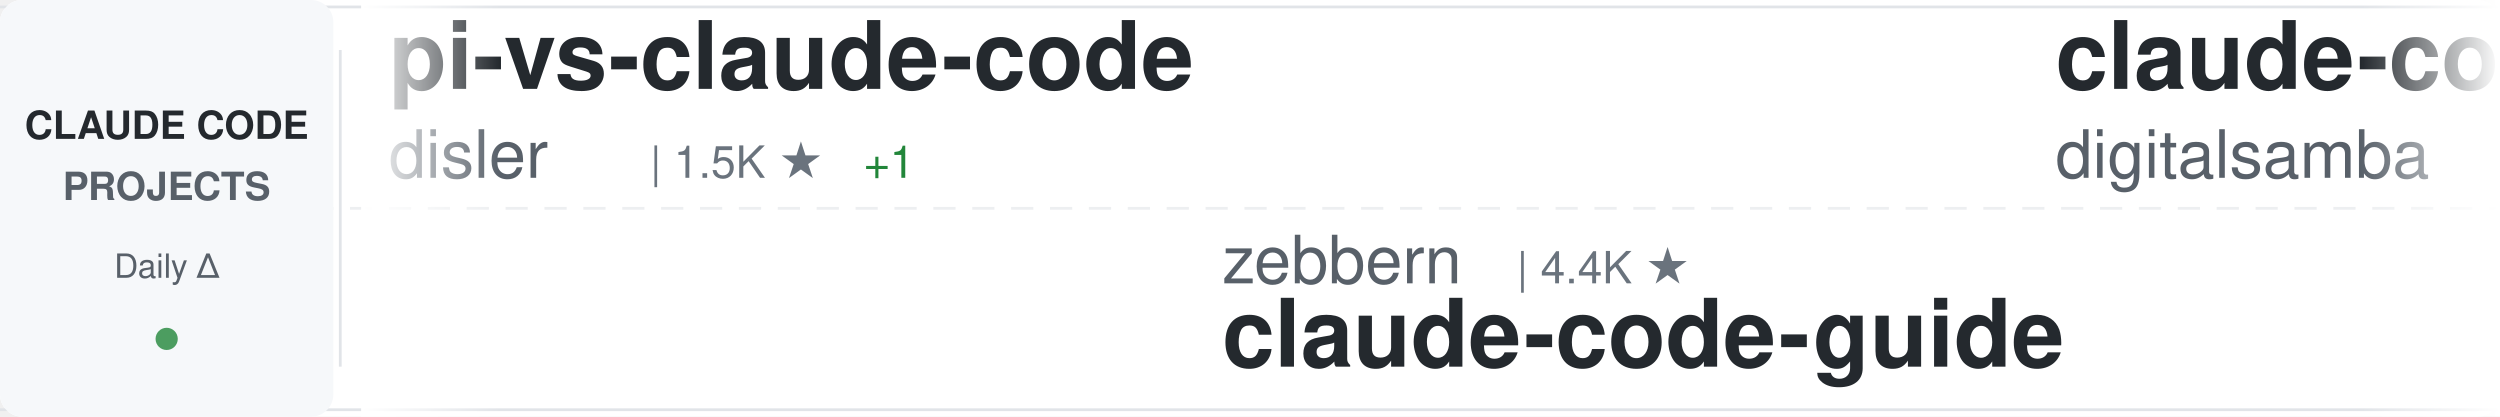
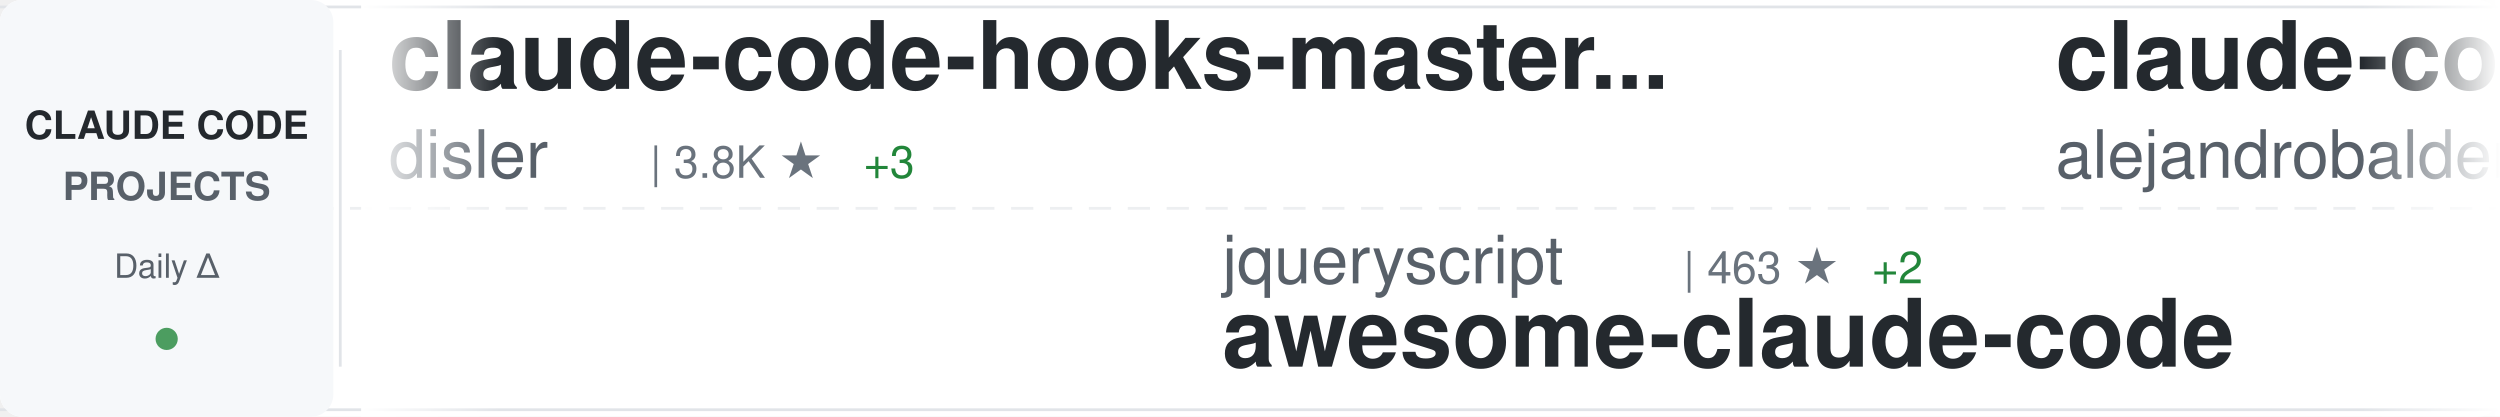
<svg xmlns="http://www.w3.org/2000/svg" width="900" height="150">
  <defs>
    <linearGradient id="awesomeLeftFade" x1="0%" y1="0%" x2="100%" y2="0%">
      <stop offset="0%" style="stop-color:#ffffff;stop-opacity:1" />
      <stop offset="100%" style="stop-color:#ffffff;stop-opacity:0" />
    </linearGradient>
    <linearGradient id="awesomeRightFade" x1="0%" y1="0%" x2="100%" y2="0%">
      <stop offset="0%" style="stop-color:#ffffff;stop-opacity:0" />
      <stop offset="100%" style="stop-color:#ffffff;stop-opacity:1" />
    </linearGradient>
  </defs>
  <rect width="900" height="150" fill="#ffffff" rx="8" />
  <rect x="0" y="2" width="900" height="1" fill="#e1e4e8" />
  <rect x="0" y="147" width="900" height="1" fill="#e1e4e8" />
  <line x1="0" y1="75" x2="900" y2="75" stroke="#e1e4e8" stroke-width="1" stroke-dasharray="8 6" opacity="0.6" />
  <rect x="0" y="0" width="120" height="150" fill="#f6f8fa" rx="8" />
  <text x="60" y="50" font-family="-apple-system, BlinkMacSystemFont, 'Segoe UI', Helvetica, Arial, sans-serif" font-size="14" font-weight="600" fill="#24292e" text-anchor="middle">CLAUDE CODE</text>
  <text x="60" y="72" font-family="-apple-system, BlinkMacSystemFont, 'Segoe UI', Helvetica, Arial, sans-serif" font-size="14" font-weight="600" fill="#586069" text-anchor="middle">PROJECTS</text>
  <text x="60" y="100" font-family="-apple-system, BlinkMacSystemFont, 'Segoe UI', Helvetica, Arial, sans-serif" font-size="12" font-weight="500" fill="#586069" text-anchor="middle">Daily Δ</text>
  <circle cx="60" cy="122" r="4" fill="#22863a" opacity="0.8" />
  <rect x="122" y="18" width="1" height="114" fill="#e1e4e8" />
  <clipPath id="awesomeTickerClip">
    <rect x="130" y="0" width="770" height="150" />
  </clipPath>
  <g clip-path="url(#awesomeTickerClip)">
    <g id="awesomeTickerItems">
      <animateTransform attributeName="transform" attributeType="XML" type="translate" from="0 0" to="-3000 0" dur="54s" repeatCount="indefinite" />
      <g transform="translate(0, 0)">
-         <text x="140" y="32" font-family="-apple-system, BlinkMacSystemFont, 'Segoe UI', Helvetica, Arial, sans-serif" font-size="34" font-weight="600" fill="#24292e">pi-vs-claude-code</text>
+         <text x="140" y="32" font-family="-apple-system, BlinkMacSystemFont, 'Segoe UI', Helvetica, Arial, sans-serif" font-size="34" font-weight="600" fill="#24292e">claude-code-hooks-master...</text>
        <text x="140" y="64" font-family="-apple-system, BlinkMacSystemFont, 'Segoe UI', Helvetica, Arial, sans-serif" font-size="24" font-weight="400" fill="#586069">disler</text>
-         <text x="234" y="64" font-family="-apple-system, BlinkMacSystemFont, 'Segoe UI', Helvetica, Arial, sans-serif" font-size="16" font-weight="500" fill="#6a737d">| 1.5K ★</text>
-         <text x="311" y="64" font-family="-apple-system, BlinkMacSystemFont, 'Segoe UI', Helvetica, Arial, sans-serif" font-size="16" font-weight="500" fill="#22863a"> +1</text>
+         <text x="234" y="64" font-family="-apple-system, BlinkMacSystemFont, 'Segoe UI', Helvetica, Arial, sans-serif" font-size="16" font-weight="500" fill="#6a737d">| 3.8K ★</text>
+         <text x="311" y="64" font-family="-apple-system, BlinkMacSystemFont, 'Segoe UI', Helvetica, Arial, sans-serif" font-size="16" font-weight="500" fill="#22863a"> +3</text>
      </g>
      <g transform="translate(300, 0)">
-         <text x="140" y="102" font-family="-apple-system, BlinkMacSystemFont, 'Segoe UI', Helvetica, Arial, sans-serif" font-size="24" font-weight="400" fill="#586069">zebbern</text>
-         <text x="246" y="102" font-family="-apple-system, BlinkMacSystemFont, 'Segoe UI', Helvetica, Arial, sans-serif" font-size="16" font-weight="500" fill="#6a737d">| 4.4K ★</text>
-         <text x="140" y="132" font-family="-apple-system, BlinkMacSystemFont, 'Segoe UI', Helvetica, Arial, sans-serif" font-size="34" font-weight="600" fill="#24292e">claude-code-guide</text>
+         <text x="140" y="102" font-family="-apple-system, BlinkMacSystemFont, 'Segoe UI', Helvetica, Arial, sans-serif" font-size="24" font-weight="400" fill="#586069">jqueryscript</text>
+         <text x="306" y="102" font-family="-apple-system, BlinkMacSystemFont, 'Segoe UI', Helvetica, Arial, sans-serif" font-size="16" font-weight="500" fill="#6a737d">| 463 ★</text>
+         <text x="374" y="102" font-family="-apple-system, BlinkMacSystemFont, 'Segoe UI', Helvetica, Arial, sans-serif" font-size="16" font-weight="500" fill="#22863a"> +2</text>
+         <text x="140" y="132" font-family="-apple-system, BlinkMacSystemFont, 'Segoe UI', Helvetica, Arial, sans-serif" font-size="34" font-weight="600" fill="#24292e">awesome-claude-code</text>
      </g>
      <g transform="translate(600, 0)">
-         <text x="140" y="32" font-family="-apple-system, BlinkMacSystemFont, 'Segoe UI', Helvetica, Arial, sans-serif" font-size="34" font-weight="600" fill="#24292e">claude-code-video-toolki...</text>
-         <text x="140" y="64" font-family="-apple-system, BlinkMacSystemFont, 'Segoe UI', Helvetica, Arial, sans-serif" font-size="24" font-weight="400" fill="#586069">digitalsamba</text>
-         <text x="306" y="64" font-family="-apple-system, BlinkMacSystemFont, 'Segoe UI', Helvetica, Arial, sans-serif" font-size="16" font-weight="500" fill="#6a737d">| 1.7K ★</text>
-         <text x="383" y="64" font-family="-apple-system, BlinkMacSystemFont, 'Segoe UI', Helvetica, Arial, sans-serif" font-size="16" font-weight="500" fill="#22863a"> +5</text>
+         <text x="140" y="32" font-family="-apple-system, BlinkMacSystemFont, 'Segoe UI', Helvetica, Arial, sans-serif" font-size="34" font-weight="600" fill="#24292e">claude-code-from-source</text>
+         <text x="140" y="64" font-family="-apple-system, BlinkMacSystemFont, 'Segoe UI', Helvetica, Arial, sans-serif" font-size="24" font-weight="400" fill="#586069">alejandrobalderas</text>
+         <text x="366" y="64" font-family="-apple-system, BlinkMacSystemFont, 'Segoe UI', Helvetica, Arial, sans-serif" font-size="16" font-weight="500" fill="#6a737d">| 2.7K ★</text>
+         <text x="443" y="64" font-family="-apple-system, BlinkMacSystemFont, 'Segoe UI', Helvetica, Arial, sans-serif" font-size="16" font-weight="500" fill="#22863a"> +37</text>
      </g>
      <g transform="translate(900, 0)">
-         <text x="140" y="102" font-family="-apple-system, BlinkMacSystemFont, 'Segoe UI', Helvetica, Arial, sans-serif" font-size="24" font-weight="400" fill="#586069">anthropics</text>
-         <text x="282" y="102" font-family="-apple-system, BlinkMacSystemFont, 'Segoe UI', Helvetica, Arial, sans-serif" font-size="16" font-weight="500" fill="#6a737d">| 8.3K ★</text>
-         <text x="359" y="102" font-family="-apple-system, BlinkMacSystemFont, 'Segoe UI', Helvetica, Arial, sans-serif" font-size="16" font-weight="500" fill="#22863a"> +10</text>
-         <text x="140" y="132" font-family="-apple-system, BlinkMacSystemFont, 'Segoe UI', Helvetica, Arial, sans-serif" font-size="34" font-weight="600" fill="#24292e">claude-code-action</text>
+         <text x="140" y="102" font-family="-apple-system, BlinkMacSystemFont, 'Segoe UI', Helvetica, Arial, sans-serif" font-size="24" font-weight="400" fill="#586069">ghuntley</text>
+         <text x="258" y="102" font-family="-apple-system, BlinkMacSystemFont, 'Segoe UI', Helvetica, Arial, sans-serif" font-size="16" font-weight="500" fill="#6a737d">| 987 ★</text>
+         <text x="326" y="102" font-family="-apple-system, BlinkMacSystemFont, 'Segoe UI', Helvetica, Arial, sans-serif" font-size="16" font-weight="500" fill="#22863a"> +1</text>
+         <text x="140" y="132" font-family="-apple-system, BlinkMacSystemFont, 'Segoe UI', Helvetica, Arial, sans-serif" font-size="34" font-weight="600" fill="#24292e">claude-code-source-code-...</text>
      </g>
      <g transform="translate(1200, 0)">
        <text x="140" y="32" font-family="-apple-system, BlinkMacSystemFont, 'Segoe UI', Helvetica, Arial, sans-serif" font-size="34" font-weight="600" fill="#24292e">claude-code-rust</text>
        <text x="140" y="64" font-family="-apple-system, BlinkMacSystemFont, 'Segoe UI', Helvetica, Arial, sans-serif" font-size="24" font-weight="400" fill="#586069">lorryjovens-hub</text>
        <text x="342" y="64" font-family="-apple-system, BlinkMacSystemFont, 'Segoe UI', Helvetica, Arial, sans-serif" font-size="16" font-weight="500" fill="#6a737d">| 1.7K ★</text>
-         <text x="419" y="64" font-family="-apple-system, BlinkMacSystemFont, 'Segoe UI', Helvetica, Arial, sans-serif" font-size="16" font-weight="500" fill="#22863a"> +4</text>
+         <text x="419" y="64" font-family="-apple-system, BlinkMacSystemFont, 'Segoe UI', Helvetica, Arial, sans-serif" font-size="16" font-weight="500" fill="#22863a"> +5</text>
      </g>
      <g transform="translate(1500, 0)">
-         <text x="140" y="102" font-family="-apple-system, BlinkMacSystemFont, 'Segoe UI', Helvetica, Arial, sans-serif" font-size="24" font-weight="400" fill="#586069">huangserva</text>
-         <text x="282" y="102" font-family="-apple-system, BlinkMacSystemFont, 'Segoe UI', Helvetica, Arial, sans-serif" font-size="16" font-weight="500" fill="#6a737d">| 618 ★</text>
-         <text x="350" y="102" font-family="-apple-system, BlinkMacSystemFont, 'Segoe UI', Helvetica, Arial, sans-serif" font-size="16" font-weight="500" fill="#22863a"> +1</text>
-         <text x="140" y="132" font-family="-apple-system, BlinkMacSystemFont, 'Segoe UI', Helvetica, Arial, sans-serif" font-size="34" font-weight="600" fill="#24292e">claude-code-cli</text>
+         <text x="140" y="102" font-family="-apple-system, BlinkMacSystemFont, 'Segoe UI', Helvetica, Arial, sans-serif" font-size="24" font-weight="400" fill="#586069">chauncygu</text>
+         <text x="270" y="102" font-family="-apple-system, BlinkMacSystemFont, 'Segoe UI', Helvetica, Arial, sans-serif" font-size="16" font-weight="500" fill="#6a737d">| 2.8K ★</text>
+         <text x="347" y="102" font-family="-apple-system, BlinkMacSystemFont, 'Segoe UI', Helvetica, Arial, sans-serif" font-size="16" font-weight="500" fill="#22863a"> +2</text>
+         <text x="140" y="132" font-family="-apple-system, BlinkMacSystemFont, 'Segoe UI', Helvetica, Arial, sans-serif" font-size="34" font-weight="600" fill="#24292e">collection-claude-code-s...</text>
      </g>
      <g transform="translate(1800, 0)">
-         <text x="140" y="32" font-family="-apple-system, BlinkMacSystemFont, 'Segoe UI', Helvetica, Arial, sans-serif" font-size="34" font-weight="600" fill="#24292e">ralph-claude-code</text>
-         <text x="140" y="64" font-family="-apple-system, BlinkMacSystemFont, 'Segoe UI', Helvetica, Arial, sans-serif" font-size="24" font-weight="400" fill="#586069">frankbria</text>
-         <text x="270" y="64" font-family="-apple-system, BlinkMacSystemFont, 'Segoe UI', Helvetica, Arial, sans-serif" font-size="16" font-weight="500" fill="#6a737d">| 9.5K ★</text>
-         <text x="347" y="64" font-family="-apple-system, BlinkMacSystemFont, 'Segoe UI', Helvetica, Arial, sans-serif" font-size="16" font-weight="500" fill="#22863a"> +2</text>
+         <text x="140" y="32" font-family="-apple-system, BlinkMacSystemFont, 'Segoe UI', Helvetica, Arial, sans-serif" font-size="34" font-weight="600" fill="#24292e">claude-code-system-promp...</text>
+         <text x="140" y="64" font-family="-apple-system, BlinkMacSystemFont, 'Segoe UI', Helvetica, Arial, sans-serif" font-size="24" font-weight="400" fill="#586069">Piebald-AI</text>
+         <text x="282" y="64" font-family="-apple-system, BlinkMacSystemFont, 'Segoe UI', Helvetica, Arial, sans-serif" font-size="16" font-weight="500" fill="#6a737d">| 11.8K ★</text>
+         <text x="368" y="64" font-family="-apple-system, BlinkMacSystemFont, 'Segoe UI', Helvetica, Arial, sans-serif" font-size="16" font-weight="500" fill="#22863a"> +15</text>
      </g>
      <g transform="translate(2100, 0)">
-         <text x="140" y="102" font-family="-apple-system, BlinkMacSystemFont, 'Segoe UI', Helvetica, Arial, sans-serif" font-size="24" font-weight="400" fill="#586069">ykdojo</text>
-         <text x="234" y="102" font-family="-apple-system, BlinkMacSystemFont, 'Segoe UI', Helvetica, Arial, sans-serif" font-size="16" font-weight="500" fill="#6a737d">| 9.2K ★</text>
-         <text x="311" y="102" font-family="-apple-system, BlinkMacSystemFont, 'Segoe UI', Helvetica, Arial, sans-serif" font-size="16" font-weight="500" fill="#22863a"> +20</text>
-         <text x="140" y="132" font-family="-apple-system, BlinkMacSystemFont, 'Segoe UI', Helvetica, Arial, sans-serif" font-size="34" font-weight="600" fill="#24292e">claude-code-tips</text>
+         <text x="140" y="102" font-family="-apple-system, BlinkMacSystemFont, 'Segoe UI', Helvetica, Arial, sans-serif" font-size="24" font-weight="400" fill="#586069">anthropics</text>
+         <text x="282" y="102" font-family="-apple-system, BlinkMacSystemFont, 'Segoe UI', Helvetica, Arial, sans-serif" font-size="16" font-weight="500" fill="#6a737d">| 8.3K ★</text>
+         <text x="359" y="102" font-family="-apple-system, BlinkMacSystemFont, 'Segoe UI', Helvetica, Arial, sans-serif" font-size="16" font-weight="500" fill="#22863a"> +8</text>
+         <text x="140" y="132" font-family="-apple-system, BlinkMacSystemFont, 'Segoe UI', Helvetica, Arial, sans-serif" font-size="34" font-weight="600" fill="#24292e">claude-code-action</text>
      </g>
      <g transform="translate(2400, 0)">
-         <text x="140" y="32" font-family="-apple-system, BlinkMacSystemFont, 'Segoe UI', Helvetica, Arial, sans-serif" font-size="34" font-weight="600" fill="#24292e">Claude-code</text>
-         <text x="140" y="64" font-family="-apple-system, BlinkMacSystemFont, 'Segoe UI', Helvetica, Arial, sans-serif" font-size="24" font-weight="400" fill="#586069">fazxes</text>
-         <text x="234" y="64" font-family="-apple-system, BlinkMacSystemFont, 'Segoe UI', Helvetica, Arial, sans-serif" font-size="16" font-weight="500" fill="#6a737d">| 225 ★</text>
+         <text x="140" y="32" font-family="-apple-system, BlinkMacSystemFont, 'Segoe UI', Helvetica, Arial, sans-serif" font-size="34" font-weight="600" fill="#24292e">claude-code-source-code</text>
+         <text x="140" y="64" font-family="-apple-system, BlinkMacSystemFont, 'Segoe UI', Helvetica, Arial, sans-serif" font-size="24" font-weight="400" fill="#586069">777genius</text>
+         <text x="270" y="64" font-family="-apple-system, BlinkMacSystemFont, 'Segoe UI', Helvetica, Arial, sans-serif" font-size="16" font-weight="500" fill="#6a737d">| 920 ★</text>
+         <text x="338" y="64" font-family="-apple-system, BlinkMacSystemFont, 'Segoe UI', Helvetica, Arial, sans-serif" font-size="16" font-weight="500" fill="#22863a"> +1</text>
      </g>
      <g transform="translate(2700, 0)">
-         <text x="140" y="102" font-family="-apple-system, BlinkMacSystemFont, 'Segoe UI', Helvetica, Arial, sans-serif" font-size="24" font-weight="400" fill="#586069">Pimzino</text>
-         <text x="246" y="102" font-family="-apple-system, BlinkMacSystemFont, 'Segoe UI', Helvetica, Arial, sans-serif" font-size="16" font-weight="500" fill="#6a737d">| 3.8K ★</text>
-         <text x="323" y="102" font-family="-apple-system, BlinkMacSystemFont, 'Segoe UI', Helvetica, Arial, sans-serif" font-size="16" font-weight="500" fill="#22863a"> +1</text>
-         <text x="140" y="132" font-family="-apple-system, BlinkMacSystemFont, 'Segoe UI', Helvetica, Arial, sans-serif" font-size="34" font-weight="600" fill="#24292e">claude-code-spec-workflo...</text>
+         <text x="140" y="102" font-family="-apple-system, BlinkMacSystemFont, 'Segoe UI', Helvetica, Arial, sans-serif" font-size="24" font-weight="400" fill="#586069">RichardAtCT</text>
+         <text x="294" y="102" font-family="-apple-system, BlinkMacSystemFont, 'Segoe UI', Helvetica, Arial, sans-serif" font-size="16" font-weight="500" fill="#6a737d">| 2.7K ★</text>
+         <text x="371" y="102" font-family="-apple-system, BlinkMacSystemFont, 'Segoe UI', Helvetica, Arial, sans-serif" font-size="16" font-weight="500" fill="#22863a"> +1</text>
+         <text x="140" y="132" font-family="-apple-system, BlinkMacSystemFont, 'Segoe UI', Helvetica, Arial, sans-serif" font-size="34" font-weight="600" fill="#24292e">claude-code-telegram</text>
      </g>
      <g transform="translate(3000, 0)">
-         <text x="140" y="32" font-family="-apple-system, BlinkMacSystemFont, 'Segoe UI', Helvetica, Arial, sans-serif" font-size="34" font-weight="600" fill="#24292e">pi-vs-claude-code</text>
+         <text x="140" y="32" font-family="-apple-system, BlinkMacSystemFont, 'Segoe UI', Helvetica, Arial, sans-serif" font-size="34" font-weight="600" fill="#24292e">claude-code-hooks-master...</text>
        <text x="140" y="64" font-family="-apple-system, BlinkMacSystemFont, 'Segoe UI', Helvetica, Arial, sans-serif" font-size="24" font-weight="400" fill="#586069">disler</text>
-         <text x="234" y="64" font-family="-apple-system, BlinkMacSystemFont, 'Segoe UI', Helvetica, Arial, sans-serif" font-size="16" font-weight="500" fill="#6a737d">| 1.5K ★</text>
-         <text x="311" y="64" font-family="-apple-system, BlinkMacSystemFont, 'Segoe UI', Helvetica, Arial, sans-serif" font-size="16" font-weight="500" fill="#22863a"> +1</text>
+         <text x="234" y="64" font-family="-apple-system, BlinkMacSystemFont, 'Segoe UI', Helvetica, Arial, sans-serif" font-size="16" font-weight="500" fill="#6a737d">| 3.8K ★</text>
+         <text x="311" y="64" font-family="-apple-system, BlinkMacSystemFont, 'Segoe UI', Helvetica, Arial, sans-serif" font-size="16" font-weight="500" fill="#22863a"> +3</text>
      </g>
      <g transform="translate(3300, 0)">
-         <text x="140" y="102" font-family="-apple-system, BlinkMacSystemFont, 'Segoe UI', Helvetica, Arial, sans-serif" font-size="24" font-weight="400" fill="#586069">zebbern</text>
-         <text x="246" y="102" font-family="-apple-system, BlinkMacSystemFont, 'Segoe UI', Helvetica, Arial, sans-serif" font-size="16" font-weight="500" fill="#6a737d">| 4.4K ★</text>
-         <text x="140" y="132" font-family="-apple-system, BlinkMacSystemFont, 'Segoe UI', Helvetica, Arial, sans-serif" font-size="34" font-weight="600" fill="#24292e">claude-code-guide</text>
+         <text x="140" y="102" font-family="-apple-system, BlinkMacSystemFont, 'Segoe UI', Helvetica, Arial, sans-serif" font-size="24" font-weight="400" fill="#586069">jqueryscript</text>
+         <text x="306" y="102" font-family="-apple-system, BlinkMacSystemFont, 'Segoe UI', Helvetica, Arial, sans-serif" font-size="16" font-weight="500" fill="#6a737d">| 463 ★</text>
+         <text x="374" y="102" font-family="-apple-system, BlinkMacSystemFont, 'Segoe UI', Helvetica, Arial, sans-serif" font-size="16" font-weight="500" fill="#22863a"> +2</text>
+         <text x="140" y="132" font-family="-apple-system, BlinkMacSystemFont, 'Segoe UI', Helvetica, Arial, sans-serif" font-size="34" font-weight="600" fill="#24292e">awesome-claude-code</text>
      </g>
      <g transform="translate(3600, 0)">
-         <text x="140" y="32" font-family="-apple-system, BlinkMacSystemFont, 'Segoe UI', Helvetica, Arial, sans-serif" font-size="34" font-weight="600" fill="#24292e">claude-code-video-toolki...</text>
-         <text x="140" y="64" font-family="-apple-system, BlinkMacSystemFont, 'Segoe UI', Helvetica, Arial, sans-serif" font-size="24" font-weight="400" fill="#586069">digitalsamba</text>
-         <text x="306" y="64" font-family="-apple-system, BlinkMacSystemFont, 'Segoe UI', Helvetica, Arial, sans-serif" font-size="16" font-weight="500" fill="#6a737d">| 1.7K ★</text>
-         <text x="383" y="64" font-family="-apple-system, BlinkMacSystemFont, 'Segoe UI', Helvetica, Arial, sans-serif" font-size="16" font-weight="500" fill="#22863a"> +5</text>
+         <text x="140" y="32" font-family="-apple-system, BlinkMacSystemFont, 'Segoe UI', Helvetica, Arial, sans-serif" font-size="34" font-weight="600" fill="#24292e">claude-code-from-source</text>
+         <text x="140" y="64" font-family="-apple-system, BlinkMacSystemFont, 'Segoe UI', Helvetica, Arial, sans-serif" font-size="24" font-weight="400" fill="#586069">alejandrobalderas</text>
+         <text x="366" y="64" font-family="-apple-system, BlinkMacSystemFont, 'Segoe UI', Helvetica, Arial, sans-serif" font-size="16" font-weight="500" fill="#6a737d">| 2.7K ★</text>
+         <text x="443" y="64" font-family="-apple-system, BlinkMacSystemFont, 'Segoe UI', Helvetica, Arial, sans-serif" font-size="16" font-weight="500" fill="#22863a"> +37</text>
      </g>
      <g transform="translate(3900, 0)">
-         <text x="140" y="102" font-family="-apple-system, BlinkMacSystemFont, 'Segoe UI', Helvetica, Arial, sans-serif" font-size="24" font-weight="400" fill="#586069">anthropics</text>
-         <text x="282" y="102" font-family="-apple-system, BlinkMacSystemFont, 'Segoe UI', Helvetica, Arial, sans-serif" font-size="16" font-weight="500" fill="#6a737d">| 8.3K ★</text>
-         <text x="359" y="102" font-family="-apple-system, BlinkMacSystemFont, 'Segoe UI', Helvetica, Arial, sans-serif" font-size="16" font-weight="500" fill="#22863a"> +10</text>
-         <text x="140" y="132" font-family="-apple-system, BlinkMacSystemFont, 'Segoe UI', Helvetica, Arial, sans-serif" font-size="34" font-weight="600" fill="#24292e">claude-code-action</text>
+         <text x="140" y="102" font-family="-apple-system, BlinkMacSystemFont, 'Segoe UI', Helvetica, Arial, sans-serif" font-size="24" font-weight="400" fill="#586069">ghuntley</text>
+         <text x="258" y="102" font-family="-apple-system, BlinkMacSystemFont, 'Segoe UI', Helvetica, Arial, sans-serif" font-size="16" font-weight="500" fill="#6a737d">| 987 ★</text>
+         <text x="326" y="102" font-family="-apple-system, BlinkMacSystemFont, 'Segoe UI', Helvetica, Arial, sans-serif" font-size="16" font-weight="500" fill="#22863a"> +1</text>
+         <text x="140" y="132" font-family="-apple-system, BlinkMacSystemFont, 'Segoe UI', Helvetica, Arial, sans-serif" font-size="34" font-weight="600" fill="#24292e">claude-code-source-code-...</text>
      </g>
    </g>
  </g>
  <rect x="130" y="0" width="50" height="150" fill="url(#awesomeLeftFade)" />
  <rect x="850" y="0" width="50" height="150" fill="url(#awesomeRightFade)" />
</svg>
